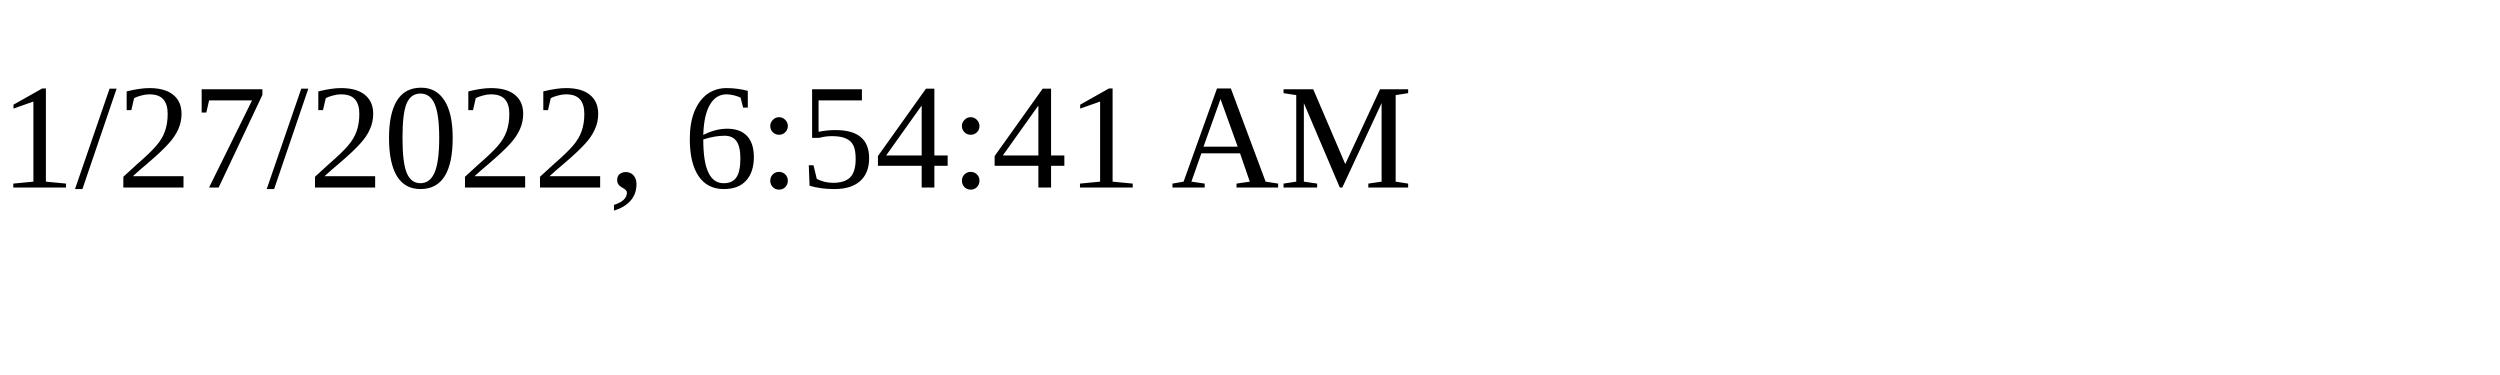
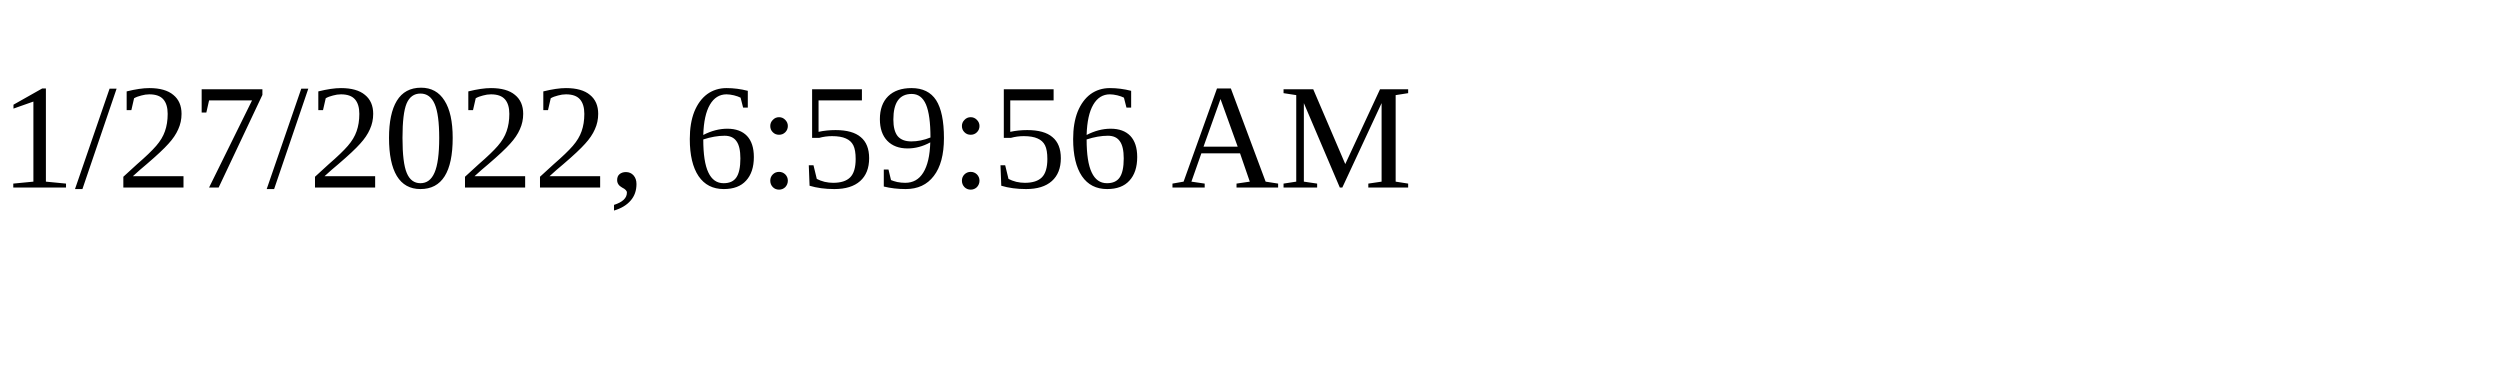
<svg xmlns="http://www.w3.org/2000/svg" height="30" width="200">
-   <text x="0" y="15">1/27/2022, 6:54:41 AM</text>
+   <text x="0" y="15">1/27/2022, 6:59:56 AM</text>
</svg>
